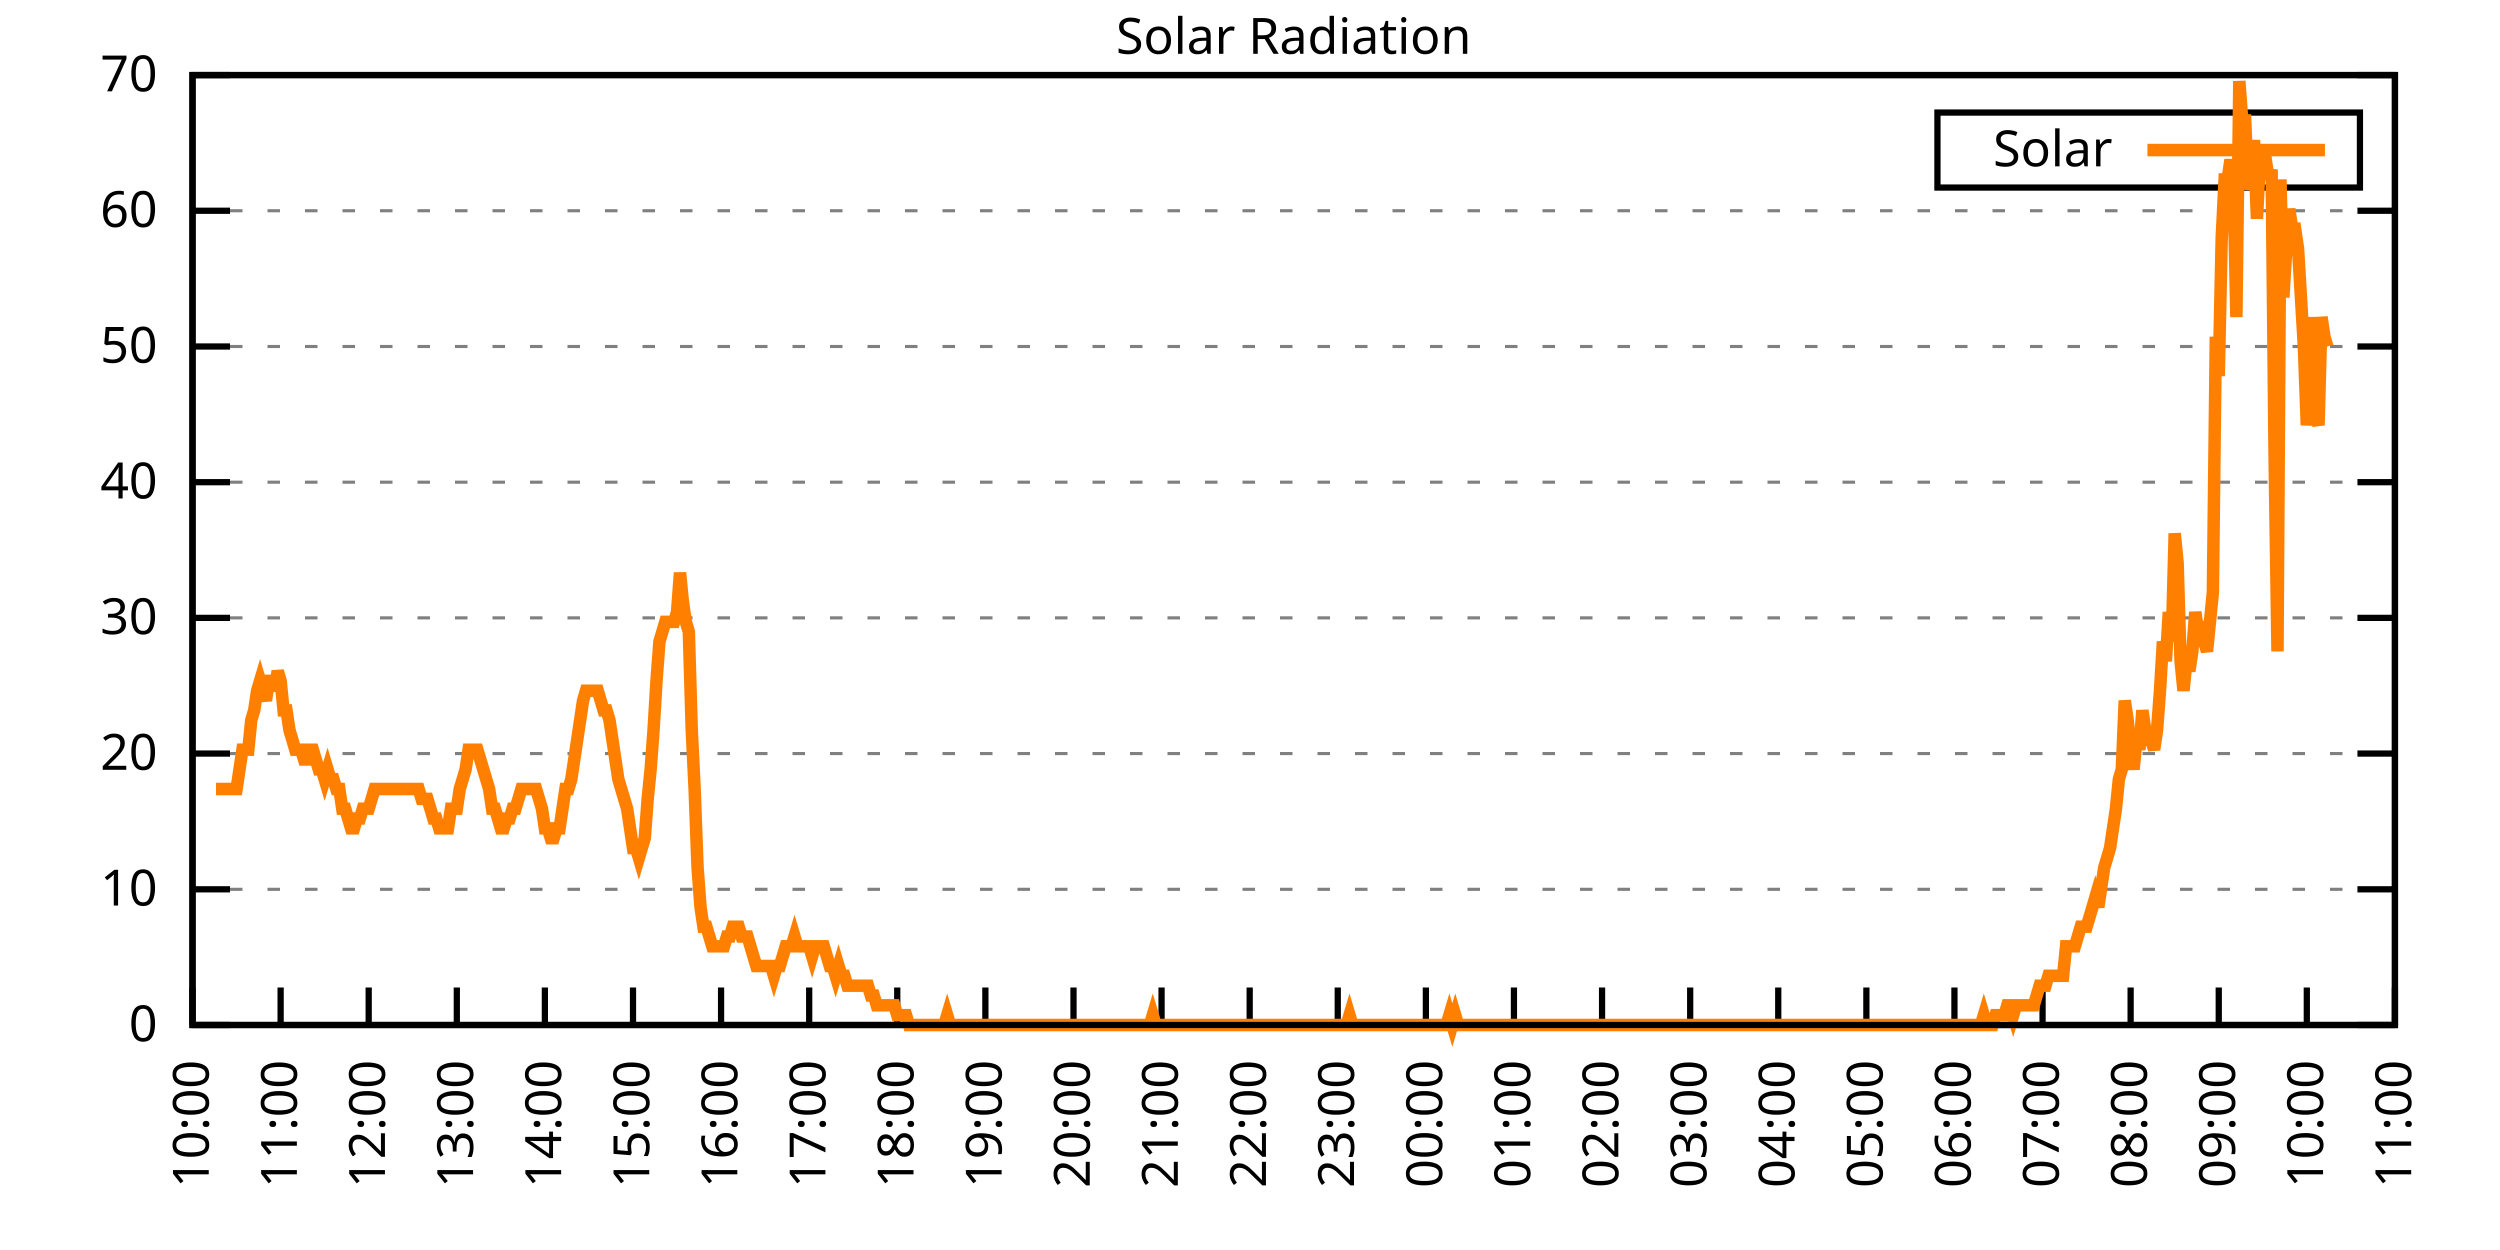
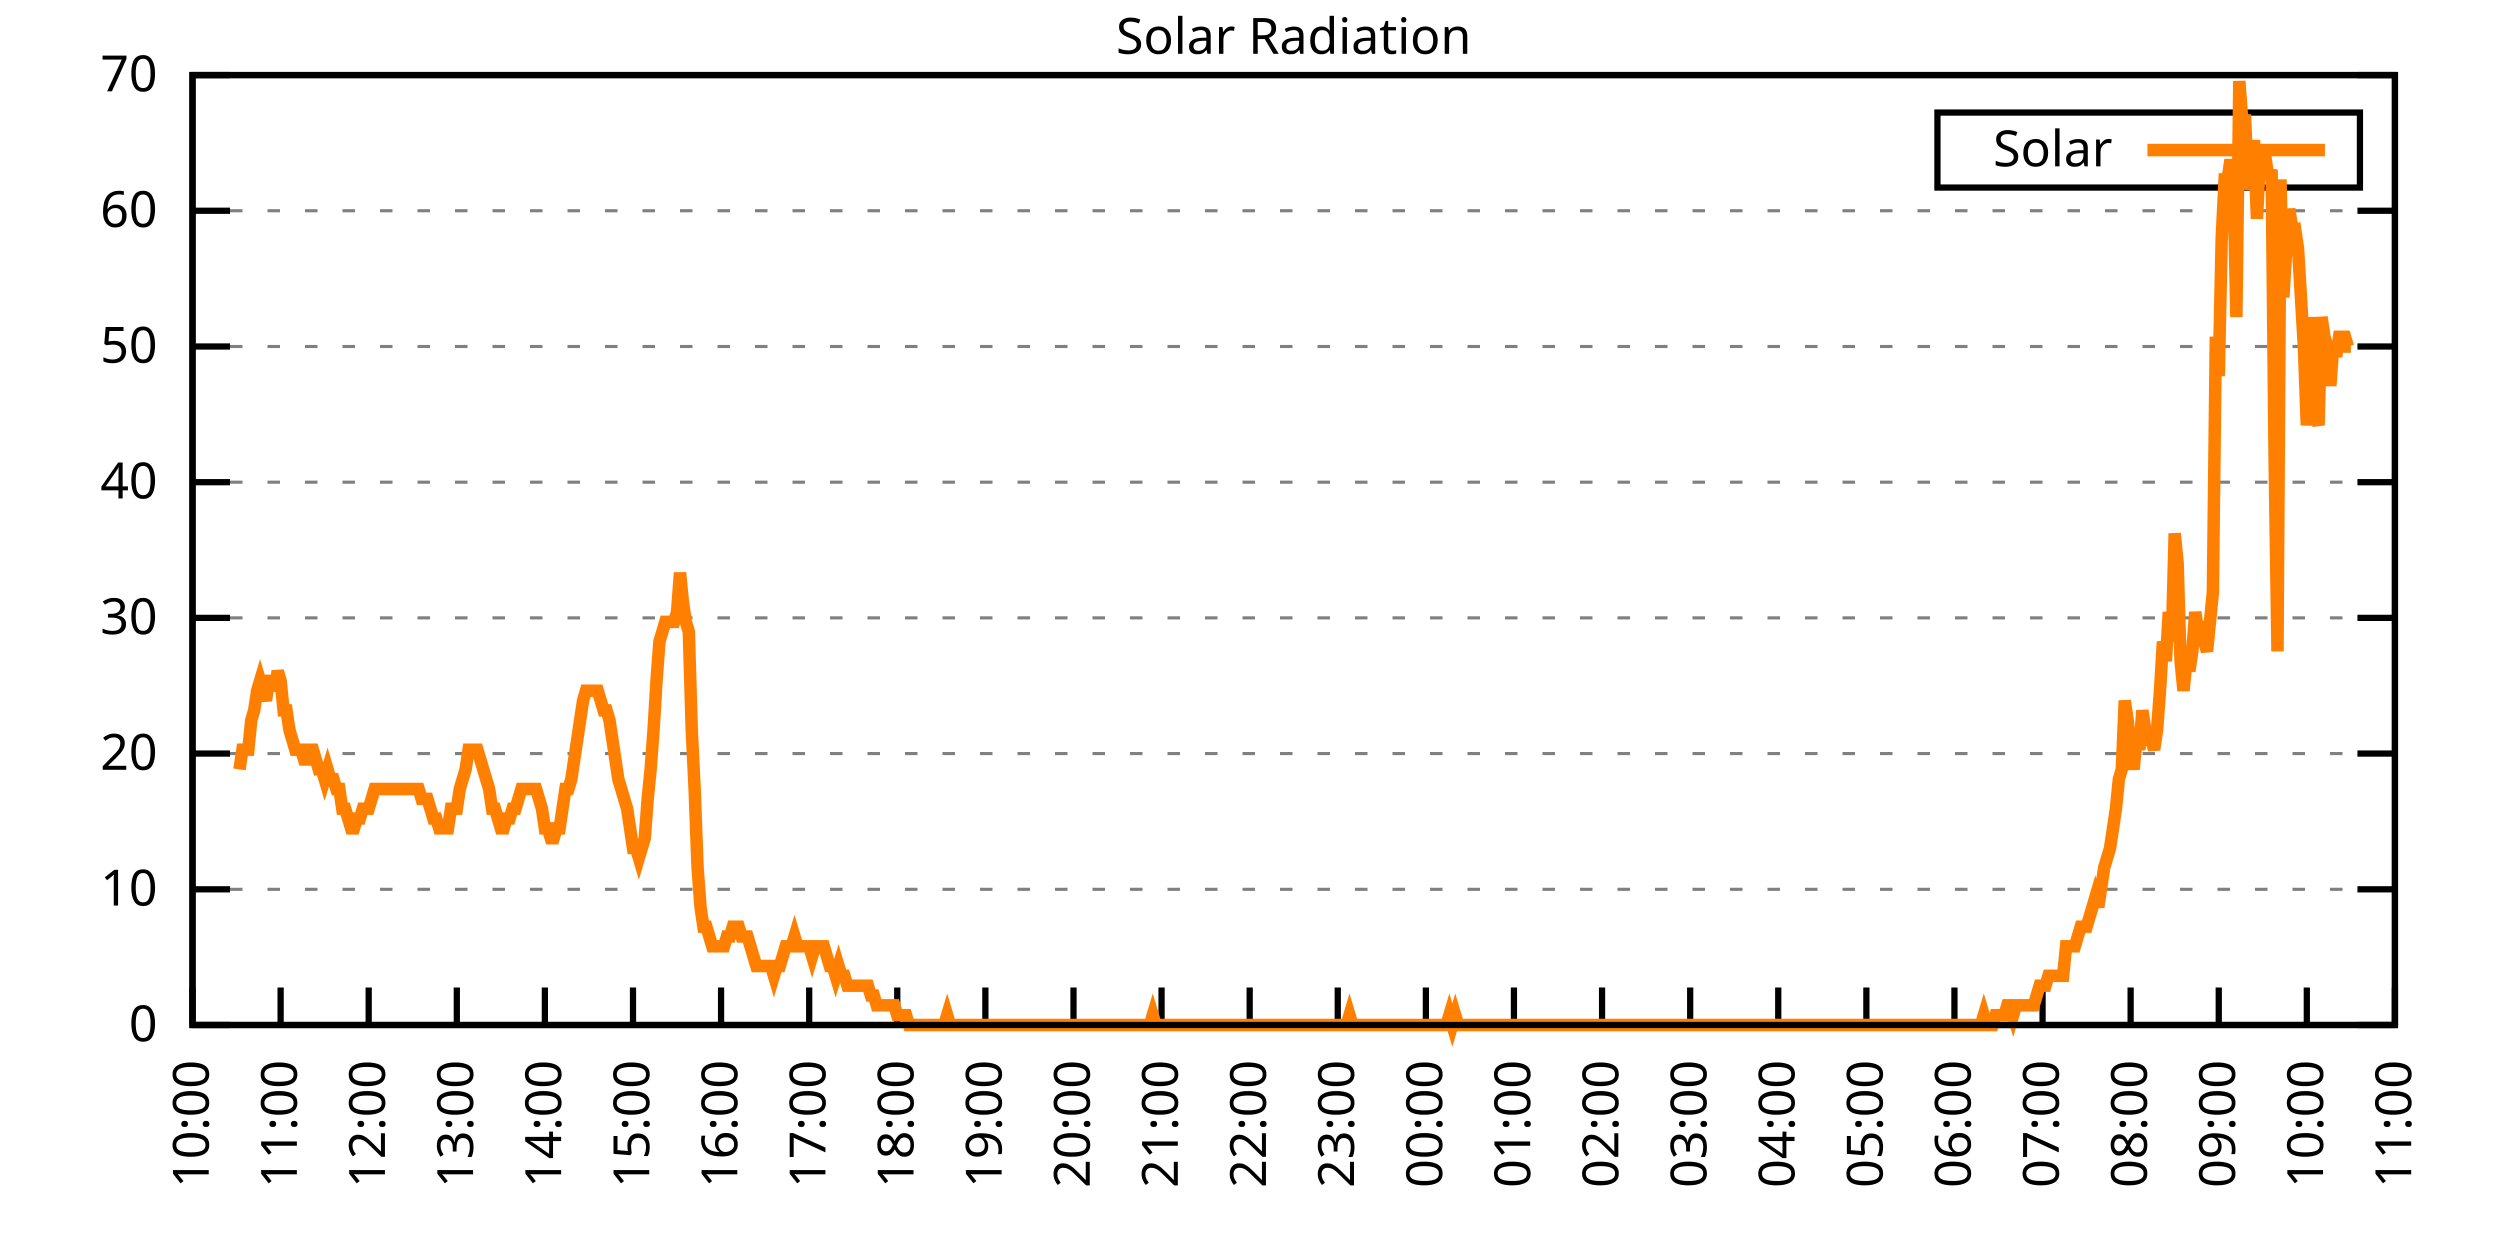
<svg xmlns="http://www.w3.org/2000/svg" xmlns:xlink="http://www.w3.org/1999/xlink" width="400" height="200" viewBox="0 0 400 200">
  <g id="gnuplot_canvas">
    <rect x="0" y="0" width="400" height="200" fill="none" />
    <defs>
      <circle id="gpDot" r="0.5" stroke-width="0.5" stroke="currentColor" />
      <path id="gpPt0" stroke-width="0.333" stroke="currentColor" d="M-1,0 h2 M0,-1 v2" />
      <path id="gpPt1" stroke-width="0.333" stroke="currentColor" d="M-1,-1 L1,1 M1,-1 L-1,1" />
      <path id="gpPt2" stroke-width="0.333" stroke="currentColor" d="M-1,0 L1,0 M0,-1 L0,1 M-1,-1 L1,1 M-1,1 L1,-1" />
      <rect id="gpPt3" stroke-width="0.333" stroke="currentColor" x="-1" y="-1" width="2" height="2" />
      <rect id="gpPt4" stroke-width="0.333" stroke="currentColor" fill="currentColor" x="-1" y="-1" width="2" height="2" />
      <circle id="gpPt5" stroke-width="0.333" stroke="currentColor" cx="0" cy="0" r="1" />
      <use xlink:href="#gpPt5" id="gpPt6" fill="currentColor" stroke="none" />
      <path id="gpPt7" stroke-width="0.333" stroke="currentColor" d="M0,-1.33 L-1.33,0.67 L1.33,0.67 z" />
      <use xlink:href="#gpPt7" id="gpPt8" fill="currentColor" stroke="none" />
      <use xlink:href="#gpPt7" id="gpPt9" stroke="currentColor" transform="rotate(180)" />
      <use xlink:href="#gpPt9" id="gpPt10" fill="currentColor" stroke="none" />
      <use xlink:href="#gpPt3" id="gpPt11" stroke="currentColor" transform="rotate(45)" />
      <use xlink:href="#gpPt11" id="gpPt12" fill="currentColor" stroke="none" />
      <path id="gpPt13" stroke-width="0.333" stroke="currentColor" d="M0,1.330 L1.265,0.411 L0.782,-1.067 L-0.782,-1.076 L-1.265,0.411 z" />
      <use xlink:href="#gpPt13" id="gpPt14" fill="currentColor" stroke="none" />
      <filter id="textbox" filterUnits="objectBoundingBox" x="0" y="0" height="1" width="1">
        <feFlood flood-color="white" flood-opacity="1" result="bgnd" />
        <feComposite in="SourceGraphic" in2="bgnd" operator="atop" />
      </filter>
      <filter id="greybox" filterUnits="objectBoundingBox" x="0" y="0" height="1" width="1">
        <feFlood flood-color="lightgrey" flood-opacity="1" result="grey" />
        <feComposite in="SourceGraphic" in2="grey" operator="atop" />
      </filter>
    </defs>
    <g fill="none" color="white" stroke="currentColor" stroke-width="1.00" stroke-linecap="butt" stroke-linejoin="miter">
</g>
    <g fill="none" color="black" stroke="currentColor" stroke-width="1.00" stroke-linecap="butt" stroke-linejoin="miter">
      <g stroke="none" shape-rendering="crispEdges">
        <polygon fill="rgb(255, 255, 255)" points="30.80,164.00 383.18,164.00 383.18,12.02 30.80,12.02 " />
      </g>
    </g>
    <g fill="none" color="black" stroke="currentColor" stroke-width="1.00" stroke-linecap="butt" stroke-linejoin="miter">
</g>
    <g fill="none" color="black" stroke="black" stroke-width="0.50" stroke-linecap="butt" stroke-linejoin="miter">
</g>
    <g fill="none" color="gray" stroke="currentColor" stroke-width="0.50" stroke-linecap="butt" stroke-linejoin="miter">
      <path stroke="gray" stroke-dasharray="2,4" class="gridline" d="M30.80,164.00 L383.19,164.00  " />
    </g>
    <g fill="none" color="gray" stroke="gray" stroke-width="1.00" stroke-linecap="butt" stroke-linejoin="miter">
</g>
    <g fill="none" color="black" stroke="currentColor" stroke-width="1.00" stroke-linecap="butt" stroke-linejoin="miter">
      <path stroke="black" d="M30.80,164.00 L36.80,164.00 M383.19,164.00 L377.19,164.00  " />
      <g transform="translate(25.20,166.60)" stroke="none" fill="black" font-family="Sans" font-size="8.00" text-anchor="end">
        <text>
          <tspan font-family="Sans"> 0</tspan>
        </text>
      </g>
    </g>
    <g fill="none" color="black" stroke="currentColor" stroke-width="1.00" stroke-linecap="butt" stroke-linejoin="miter">
</g>
    <g fill="none" color="black" stroke="black" stroke-width="0.50" stroke-linecap="butt" stroke-linejoin="miter">
</g>
    <g fill="none" color="gray" stroke="currentColor" stroke-width="0.50" stroke-linecap="butt" stroke-linejoin="miter">
      <path stroke="gray" stroke-dasharray="2,4" class="gridline" d="M30.80,142.29 L383.19,142.29  " />
    </g>
    <g fill="none" color="gray" stroke="gray" stroke-width="1.00" stroke-linecap="butt" stroke-linejoin="miter">
</g>
    <g fill="none" color="black" stroke="currentColor" stroke-width="1.00" stroke-linecap="butt" stroke-linejoin="miter">
      <path stroke="black" d="M30.80,142.29 L36.80,142.29 M383.19,142.29 L377.19,142.29  " />
      <g transform="translate(25.20,144.89)" stroke="none" fill="black" font-family="Sans" font-size="8.00" text-anchor="end">
        <text>
          <tspan font-family="Sans"> 10</tspan>
        </text>
      </g>
    </g>
    <g fill="none" color="black" stroke="currentColor" stroke-width="1.00" stroke-linecap="butt" stroke-linejoin="miter">
</g>
    <g fill="none" color="black" stroke="black" stroke-width="0.50" stroke-linecap="butt" stroke-linejoin="miter">
</g>
    <g fill="none" color="gray" stroke="currentColor" stroke-width="0.50" stroke-linecap="butt" stroke-linejoin="miter">
      <path stroke="gray" stroke-dasharray="2,4" class="gridline" d="M30.80,120.57 L383.19,120.57  " />
    </g>
    <g fill="none" color="gray" stroke="gray" stroke-width="1.00" stroke-linecap="butt" stroke-linejoin="miter">
</g>
    <g fill="none" color="black" stroke="currentColor" stroke-width="1.00" stroke-linecap="butt" stroke-linejoin="miter">
      <path stroke="black" d="M30.80,120.57 L36.80,120.57 M383.19,120.57 L377.19,120.57  " />
      <g transform="translate(25.20,123.17)" stroke="none" fill="black" font-family="Sans" font-size="8.00" text-anchor="end">
        <text>
          <tspan font-family="Sans"> 20</tspan>
        </text>
      </g>
    </g>
    <g fill="none" color="black" stroke="currentColor" stroke-width="1.00" stroke-linecap="butt" stroke-linejoin="miter">
</g>
    <g fill="none" color="black" stroke="black" stroke-width="0.50" stroke-linecap="butt" stroke-linejoin="miter">
</g>
    <g fill="none" color="gray" stroke="currentColor" stroke-width="0.50" stroke-linecap="butt" stroke-linejoin="miter">
      <path stroke="gray" stroke-dasharray="2,4" class="gridline" d="M30.80,98.86 L383.19,98.86  " />
    </g>
    <g fill="none" color="gray" stroke="gray" stroke-width="1.00" stroke-linecap="butt" stroke-linejoin="miter">
</g>
    <g fill="none" color="black" stroke="currentColor" stroke-width="1.00" stroke-linecap="butt" stroke-linejoin="miter">
      <path stroke="black" d="M30.80,98.86 L36.80,98.86 M383.19,98.86 L377.19,98.86  " />
      <g transform="translate(25.20,101.46)" stroke="none" fill="black" font-family="Sans" font-size="8.00" text-anchor="end">
        <text>
          <tspan font-family="Sans"> 30</tspan>
        </text>
      </g>
    </g>
    <g fill="none" color="black" stroke="currentColor" stroke-width="1.00" stroke-linecap="butt" stroke-linejoin="miter">
</g>
    <g fill="none" color="black" stroke="black" stroke-width="0.50" stroke-linecap="butt" stroke-linejoin="miter">
</g>
    <g fill="none" color="gray" stroke="currentColor" stroke-width="0.50" stroke-linecap="butt" stroke-linejoin="miter">
      <path stroke="gray" stroke-dasharray="2,4" class="gridline" d="M30.80,77.15 L383.19,77.15  " />
    </g>
    <g fill="none" color="gray" stroke="gray" stroke-width="1.00" stroke-linecap="butt" stroke-linejoin="miter">
</g>
    <g fill="none" color="black" stroke="currentColor" stroke-width="1.00" stroke-linecap="butt" stroke-linejoin="miter">
      <path stroke="black" d="M30.80,77.15 L36.80,77.15 M383.19,77.15 L377.19,77.15  " />
      <g transform="translate(25.20,79.75)" stroke="none" fill="black" font-family="Sans" font-size="8.00" text-anchor="end">
        <text>
          <tspan font-family="Sans"> 40</tspan>
        </text>
      </g>
    </g>
    <g fill="none" color="black" stroke="currentColor" stroke-width="1.00" stroke-linecap="butt" stroke-linejoin="miter">
</g>
    <g fill="none" color="black" stroke="black" stroke-width="0.50" stroke-linecap="butt" stroke-linejoin="miter">
</g>
    <g fill="none" color="gray" stroke="currentColor" stroke-width="0.50" stroke-linecap="butt" stroke-linejoin="miter">
      <path stroke="gray" stroke-dasharray="2,4" class="gridline" d="M30.80,55.44 L383.19,55.44  " />
    </g>
    <g fill="none" color="gray" stroke="gray" stroke-width="1.00" stroke-linecap="butt" stroke-linejoin="miter">
</g>
    <g fill="none" color="black" stroke="currentColor" stroke-width="1.00" stroke-linecap="butt" stroke-linejoin="miter">
      <path stroke="black" d="M30.80,55.44 L36.80,55.44 M383.19,55.44 L377.19,55.44  " />
      <g transform="translate(25.20,58.04)" stroke="none" fill="black" font-family="Sans" font-size="8.00" text-anchor="end">
        <text>
          <tspan font-family="Sans"> 50</tspan>
        </text>
      </g>
    </g>
    <g fill="none" color="black" stroke="currentColor" stroke-width="1.00" stroke-linecap="butt" stroke-linejoin="miter">
</g>
    <g fill="none" color="black" stroke="black" stroke-width="0.50" stroke-linecap="butt" stroke-linejoin="miter">
</g>
    <g fill="none" color="gray" stroke="currentColor" stroke-width="0.50" stroke-linecap="butt" stroke-linejoin="miter">
      <path stroke="gray" stroke-dasharray="2,4" class="gridline" d="M30.80,33.72 L383.19,33.72  " />
    </g>
    <g fill="none" color="gray" stroke="gray" stroke-width="1.00" stroke-linecap="butt" stroke-linejoin="miter">
</g>
    <g fill="none" color="black" stroke="currentColor" stroke-width="1.00" stroke-linecap="butt" stroke-linejoin="miter">
      <path stroke="black" d="M30.80,33.72 L36.80,33.72 M383.19,33.72 L377.19,33.72  " />
      <g transform="translate(25.20,36.32)" stroke="none" fill="black" font-family="Sans" font-size="8.00" text-anchor="end">
        <text>
          <tspan font-family="Sans"> 60</tspan>
        </text>
      </g>
    </g>
    <g fill="none" color="black" stroke="currentColor" stroke-width="1.00" stroke-linecap="butt" stroke-linejoin="miter">
</g>
    <g fill="none" color="black" stroke="black" stroke-width="0.50" stroke-linecap="butt" stroke-linejoin="miter">
</g>
    <g fill="none" color="gray" stroke="currentColor" stroke-width="0.50" stroke-linecap="butt" stroke-linejoin="miter">
      <path stroke="gray" stroke-dasharray="2,4" class="gridline" d="M30.80,12.01 L383.19,12.01  " />
    </g>
    <g fill="none" color="gray" stroke="gray" stroke-width="1.00" stroke-linecap="butt" stroke-linejoin="miter">
</g>
    <g fill="none" color="black" stroke="currentColor" stroke-width="1.00" stroke-linecap="butt" stroke-linejoin="miter">
      <path stroke="black" d="M30.80,12.01 L36.80,12.01 M383.19,12.01 L377.19,12.01  " />
      <g transform="translate(25.20,14.61)" stroke="none" fill="black" font-family="Sans" font-size="8.00" text-anchor="end">
        <text>
          <tspan font-family="Sans"> 70</tspan>
        </text>
      </g>
    </g>
    <g fill="none" color="black" stroke="currentColor" stroke-width="1.00" stroke-linecap="butt" stroke-linejoin="miter">
      <path stroke="black" d="M30.80,164.00 L30.80,158.00  " />
      <g transform="translate(33.40,169.60) rotate(270.00)" stroke="none" fill="black" font-family="Sans" font-size="8.00" text-anchor="end">
        <text>
          <tspan font-family="Sans">10:00</tspan>
        </text>
      </g>
    </g>
    <g fill="none" color="black" stroke="currentColor" stroke-width="1.00" stroke-linecap="butt" stroke-linejoin="miter">
      <path stroke="black" d="M44.90,164.00 L44.90,158.00  " />
      <g transform="translate(47.50,169.60) rotate(270.00)" stroke="none" fill="black" font-family="Sans" font-size="8.00" text-anchor="end">
        <text>
          <tspan font-family="Sans">11:00</tspan>
        </text>
      </g>
    </g>
    <g fill="none" color="black" stroke="currentColor" stroke-width="1.00" stroke-linecap="butt" stroke-linejoin="miter">
      <path stroke="black" d="M58.99,164.00 L58.99,158.00  " />
      <g transform="translate(61.59,169.60) rotate(270.00)" stroke="none" fill="black" font-family="Sans" font-size="8.00" text-anchor="end">
        <text>
          <tspan font-family="Sans">12:00</tspan>
        </text>
      </g>
    </g>
    <g fill="none" color="black" stroke="currentColor" stroke-width="1.00" stroke-linecap="butt" stroke-linejoin="miter">
      <path stroke="black" d="M73.09,164.00 L73.09,158.00  " />
      <g transform="translate(75.69,169.60) rotate(270.00)" stroke="none" fill="black" font-family="Sans" font-size="8.00" text-anchor="end">
        <text>
          <tspan font-family="Sans">13:00</tspan>
        </text>
      </g>
    </g>
    <g fill="none" color="black" stroke="currentColor" stroke-width="1.00" stroke-linecap="butt" stroke-linejoin="miter">
      <path stroke="black" d="M87.18,164.00 L87.18,158.00  " />
      <g transform="translate(89.78,169.60) rotate(270.00)" stroke="none" fill="black" font-family="Sans" font-size="8.00" text-anchor="end">
        <text>
          <tspan font-family="Sans">14:00</tspan>
        </text>
      </g>
    </g>
    <g fill="none" color="black" stroke="currentColor" stroke-width="1.00" stroke-linecap="butt" stroke-linejoin="miter">
      <path stroke="black" d="M101.28,164.00 L101.28,158.00  " />
      <g transform="translate(103.88,169.60) rotate(270.00)" stroke="none" fill="black" font-family="Sans" font-size="8.00" text-anchor="end">
        <text>
          <tspan font-family="Sans">15:00</tspan>
        </text>
      </g>
    </g>
    <g fill="none" color="black" stroke="currentColor" stroke-width="1.00" stroke-linecap="butt" stroke-linejoin="miter">
      <path stroke="black" d="M115.37,164.00 L115.37,158.00  " />
      <g transform="translate(117.97,169.60) rotate(270.00)" stroke="none" fill="black" font-family="Sans" font-size="8.00" text-anchor="end">
        <text>
          <tspan font-family="Sans">16:00</tspan>
        </text>
      </g>
    </g>
    <g fill="none" color="black" stroke="currentColor" stroke-width="1.00" stroke-linecap="butt" stroke-linejoin="miter">
      <path stroke="black" d="M129.47,164.00 L129.47,158.00  " />
      <g transform="translate(132.07,169.60) rotate(270.00)" stroke="none" fill="black" font-family="Sans" font-size="8.00" text-anchor="end">
        <text>
          <tspan font-family="Sans">17:00</tspan>
        </text>
      </g>
    </g>
    <g fill="none" color="black" stroke="currentColor" stroke-width="1.00" stroke-linecap="butt" stroke-linejoin="miter">
      <path stroke="black" d="M143.56,164.00 L143.56,158.00  " />
      <g transform="translate(146.16,169.60) rotate(270.00)" stroke="none" fill="black" font-family="Sans" font-size="8.00" text-anchor="end">
        <text>
          <tspan font-family="Sans">18:00</tspan>
        </text>
      </g>
    </g>
    <g fill="none" color="black" stroke="currentColor" stroke-width="1.00" stroke-linecap="butt" stroke-linejoin="miter">
      <path stroke="black" d="M157.66,164.00 L157.66,158.00  " />
      <g transform="translate(160.26,169.60) rotate(270.00)" stroke="none" fill="black" font-family="Sans" font-size="8.00" text-anchor="end">
        <text>
          <tspan font-family="Sans">19:00</tspan>
        </text>
      </g>
    </g>
    <g fill="none" color="black" stroke="currentColor" stroke-width="1.00" stroke-linecap="butt" stroke-linejoin="miter">
      <path stroke="black" d="M171.76,164.00 L171.76,158.00  " />
      <g transform="translate(174.36,169.60) rotate(270.00)" stroke="none" fill="black" font-family="Sans" font-size="8.00" text-anchor="end">
        <text>
          <tspan font-family="Sans">20:00</tspan>
        </text>
      </g>
    </g>
    <g fill="none" color="black" stroke="currentColor" stroke-width="1.00" stroke-linecap="butt" stroke-linejoin="miter">
      <path stroke="black" d="M185.85,164.00 L185.85,158.00  " />
      <g transform="translate(188.45,169.60) rotate(270.00)" stroke="none" fill="black" font-family="Sans" font-size="8.00" text-anchor="end">
        <text>
          <tspan font-family="Sans">21:00</tspan>
        </text>
      </g>
    </g>
    <g fill="none" color="black" stroke="currentColor" stroke-width="1.00" stroke-linecap="butt" stroke-linejoin="miter">
      <path stroke="black" d="M199.95,164.00 L199.95,158.00  " />
      <g transform="translate(202.55,169.60) rotate(270.00)" stroke="none" fill="black" font-family="Sans" font-size="8.00" text-anchor="end">
        <text>
          <tspan font-family="Sans">22:00</tspan>
        </text>
      </g>
    </g>
    <g fill="none" color="black" stroke="currentColor" stroke-width="1.00" stroke-linecap="butt" stroke-linejoin="miter">
      <path stroke="black" d="M214.04,164.00 L214.04,158.00  " />
      <g transform="translate(216.64,169.60) rotate(270.00)" stroke="none" fill="black" font-family="Sans" font-size="8.00" text-anchor="end">
        <text>
          <tspan font-family="Sans">23:00</tspan>
        </text>
      </g>
    </g>
    <g fill="none" color="black" stroke="currentColor" stroke-width="1.00" stroke-linecap="butt" stroke-linejoin="miter">
      <path stroke="black" d="M228.14,164.00 L228.14,158.00  " />
      <g transform="translate(230.74,169.60) rotate(270.00)" stroke="none" fill="black" font-family="Sans" font-size="8.00" text-anchor="end">
        <text>
          <tspan font-family="Sans">00:00</tspan>
        </text>
      </g>
    </g>
    <g fill="none" color="black" stroke="currentColor" stroke-width="1.00" stroke-linecap="butt" stroke-linejoin="miter">
      <path stroke="black" d="M242.23,164.00 L242.23,158.00  " />
      <g transform="translate(244.83,169.60) rotate(270.00)" stroke="none" fill="black" font-family="Sans" font-size="8.00" text-anchor="end">
        <text>
          <tspan font-family="Sans">01:00</tspan>
        </text>
      </g>
    </g>
    <g fill="none" color="black" stroke="currentColor" stroke-width="1.00" stroke-linecap="butt" stroke-linejoin="miter">
      <path stroke="black" d="M256.33,164.00 L256.33,158.00  " />
      <g transform="translate(258.93,169.60) rotate(270.00)" stroke="none" fill="black" font-family="Sans" font-size="8.00" text-anchor="end">
        <text>
          <tspan font-family="Sans">02:00</tspan>
        </text>
      </g>
    </g>
    <g fill="none" color="black" stroke="currentColor" stroke-width="1.00" stroke-linecap="butt" stroke-linejoin="miter">
      <path stroke="black" d="M270.43,164.00 L270.43,158.00  " />
      <g transform="translate(273.03,169.60) rotate(270.00)" stroke="none" fill="black" font-family="Sans" font-size="8.00" text-anchor="end">
        <text>
          <tspan font-family="Sans">03:00</tspan>
        </text>
      </g>
    </g>
    <g fill="none" color="black" stroke="currentColor" stroke-width="1.00" stroke-linecap="butt" stroke-linejoin="miter">
      <path stroke="black" d="M284.52,164.00 L284.52,158.00  " />
      <g transform="translate(287.12,169.60) rotate(270.00)" stroke="none" fill="black" font-family="Sans" font-size="8.00" text-anchor="end">
        <text>
          <tspan font-family="Sans">04:00</tspan>
        </text>
      </g>
    </g>
    <g fill="none" color="black" stroke="currentColor" stroke-width="1.00" stroke-linecap="butt" stroke-linejoin="miter">
      <path stroke="black" d="M298.62,164.00 L298.62,158.00  " />
      <g transform="translate(301.22,169.60) rotate(270.00)" stroke="none" fill="black" font-family="Sans" font-size="8.00" text-anchor="end">
        <text>
          <tspan font-family="Sans">05:00</tspan>
        </text>
      </g>
    </g>
    <g fill="none" color="black" stroke="currentColor" stroke-width="1.00" stroke-linecap="butt" stroke-linejoin="miter">
      <path stroke="black" d="M312.71,164.00 L312.71,158.00  " />
      <g transform="translate(315.31,169.60) rotate(270.00)" stroke="none" fill="black" font-family="Sans" font-size="8.00" text-anchor="end">
        <text>
          <tspan font-family="Sans">06:00</tspan>
        </text>
      </g>
    </g>
    <g fill="none" color="black" stroke="currentColor" stroke-width="1.00" stroke-linecap="butt" stroke-linejoin="miter">
      <path stroke="black" d="M326.81,164.00 L326.81,158.00  " />
      <g transform="translate(329.41,169.60) rotate(270.00)" stroke="none" fill="black" font-family="Sans" font-size="8.00" text-anchor="end">
        <text>
          <tspan font-family="Sans">07:00</tspan>
        </text>
      </g>
    </g>
    <g fill="none" color="black" stroke="currentColor" stroke-width="1.00" stroke-linecap="butt" stroke-linejoin="miter">
      <path stroke="black" d="M340.90,164.00 L340.90,158.00  " />
      <g transform="translate(343.50,169.60) rotate(270.00)" stroke="none" fill="black" font-family="Sans" font-size="8.00" text-anchor="end">
        <text>
          <tspan font-family="Sans">08:00</tspan>
        </text>
      </g>
    </g>
    <g fill="none" color="black" stroke="currentColor" stroke-width="1.00" stroke-linecap="butt" stroke-linejoin="miter">
      <path stroke="black" d="M355.00,164.00 L355.00,158.00  " />
      <g transform="translate(357.60,169.60) rotate(270.00)" stroke="none" fill="black" font-family="Sans" font-size="8.00" text-anchor="end">
        <text>
          <tspan font-family="Sans">09:00</tspan>
        </text>
      </g>
    </g>
    <g fill="none" color="black" stroke="currentColor" stroke-width="1.00" stroke-linecap="butt" stroke-linejoin="miter">
      <path stroke="black" d="M369.09,164.00 L369.09,158.00  " />
      <g transform="translate(371.69,169.60) rotate(270.00)" stroke="none" fill="black" font-family="Sans" font-size="8.00" text-anchor="end">
        <text>
          <tspan font-family="Sans">10:00</tspan>
        </text>
      </g>
    </g>
    <g fill="none" color="black" stroke="currentColor" stroke-width="1.00" stroke-linecap="butt" stroke-linejoin="miter">
      <path stroke="black" d="M383.19,164.00 L383.19,158.00  " />
      <g transform="translate(385.79,169.60) rotate(270.00)" stroke="none" fill="black" font-family="Sans" font-size="8.00" text-anchor="end">
        <text>
          <tspan font-family="Sans">11:00</tspan>
        </text>
      </g>
    </g>
    <g fill="none" color="black" stroke="currentColor" stroke-width="1.00" stroke-linecap="butt" stroke-linejoin="miter">
</g>
    <g fill="none" color="black" stroke="currentColor" stroke-width="1.00" stroke-linecap="butt" stroke-linejoin="miter">
      <path stroke="black" d="M30.80,12.01 L30.80,164.00 L383.19,164.00 L383.19,12.01 L30.80,12.01 Z  " />
    </g>
    <g fill="none" color="black" stroke="currentColor" stroke-width="1.00" stroke-linecap="butt" stroke-linejoin="miter">
</g>
    <g fill="none" color="black" stroke="currentColor" stroke-width="1.00" stroke-linecap="butt" stroke-linejoin="miter">
      <path stroke="black" d="M309.99,30.01 L309.99,18.01 L377.59,18.01 L377.59,30.01 L309.99,30.01 Z  " />
    </g>
    <g id="Solar_Radiation_plot_1">
      <g fill="none" color="white" stroke="black" stroke-width="2.00" stroke-linecap="butt" stroke-linejoin="miter">
</g>
      <g fill="none" color="black" stroke="currentColor" stroke-width="2.00" stroke-linecap="butt" stroke-linejoin="miter">
        <g transform="translate(337.99,26.61)" stroke="none" fill="black" font-family="Sans" font-size="8.00" text-anchor="end">
          <text>
            <tspan font-family="Sans">Solar</tspan>
          </text>
        </g>
      </g>
      <g fill="none" color="black" stroke="currentColor" stroke-width="2.00" stroke-linecap="butt" stroke-linejoin="miter">
-         <path stroke="rgb(255, 127,   0)" d="M343.59,24.01 L371.99,24.01 M34.56,126.24 L35.03,126.24 L35.50,126.24 L35.97,126.24 L36.44,126.24 L36.91,126.24   L37.38,126.24 L37.85,126.24 L38.32,123.10 L38.79,119.95 L39.26,119.95 L39.73,119.95 L40.20,115.23 L40.67,113.66   L41.14,110.51 L41.61,108.94 L42.08,110.51 L42.55,112.09 L43.02,108.94 L43.49,108.94 L43.96,110.51 L44.43,107.37   L44.90,108.94 L45.37,113.66 L45.84,113.66 L46.31,116.80 L46.78,118.38 L47.24,119.95 L47.71,119.95 L48.18,119.95   L48.65,121.52 L49.12,121.52 L49.59,119.95 L50.06,119.95 L50.53,121.52 L51.00,123.10 L51.47,123.10 L51.94,124.67   L52.41,123.10 L52.88,124.67 L53.35,124.67 L53.82,126.24 L54.29,126.24 L54.76,129.39 L55.23,129.39 L55.70,130.96   L56.17,132.54 L56.64,132.54 L57.11,130.96 L57.58,130.96 L58.05,129.39 L58.52,129.39 L58.99,129.39 L59.46,127.82   L59.93,126.24 L60.40,126.24 L60.87,126.24 L61.34,126.24 L61.81,126.24 L62.28,126.24 L62.75,126.24 L63.22,126.24   L63.69,126.24 L64.16,126.24 L64.63,126.24 L65.10,126.24 L65.57,126.24 L66.04,126.24 L66.51,126.24 L66.98,126.24   L67.45,127.82 L67.92,127.82 L68.39,127.82 L68.86,129.39 L69.33,130.96 L69.80,130.96 L70.27,132.54 L70.74,132.54   L71.21,132.54 L71.68,132.54 L72.15,129.39 L72.62,129.39 L73.09,129.39 L73.56,126.24 L74.03,124.67 L74.50,123.10   L74.97,119.95 L75.44,119.95 L75.91,119.95 L76.38,119.95 L76.85,121.52 L77.32,123.10 L77.79,124.67 L78.26,126.24   L78.73,129.39 L79.19,129.39 L79.66,130.96 L80.13,132.54 L80.60,132.54 L81.07,130.96 L81.54,130.96 L82.01,129.39   L82.48,129.39 L82.95,127.82 L83.42,126.24 L83.89,126.24 L84.36,126.24 L84.83,126.24 L85.30,126.24 L85.77,126.24   L86.24,127.82 L86.71,129.39 L87.18,132.54 L87.65,132.54 L88.12,134.11 L88.59,134.11 L89.06,132.54 L89.53,132.54   L90.00,129.39 L90.47,126.24 L90.94,126.24 L91.41,124.67 L91.88,121.52 L92.35,118.38 L92.82,115.23 L93.29,112.09   L93.76,110.51 L94.23,110.51 L94.70,110.51 L95.17,110.51 L95.64,110.51 L96.11,112.09 L96.58,113.66 L97.05,113.66   L97.52,115.23 L97.99,118.38 L98.46,121.52 L98.93,124.67 L99.40,126.24 L99.87,127.82 L100.34,129.39 L100.81,132.54   L101.28,135.68 L101.75,135.68 L102.22,137.26 L102.69,135.68 L103.16,134.11 L103.63,127.82 L104.10,123.10 L104.57,116.80   L105.04,108.94 L105.51,102.65 L105.98,101.07 L106.45,99.50 L106.92,99.50 L107.39,99.50 L107.86,99.50 L108.33,97.93   L108.80,91.63 L109.27,96.35 L109.74,99.50 L110.21,101.07 L110.68,116.80 L111.14,126.24 L111.61,138.83 L112.08,145.12   L112.55,148.27 L113.02,148.27 L113.49,149.84 L113.96,151.41 L114.43,151.41 L114.90,151.41 L115.37,151.41 L115.84,151.41   L116.31,149.84 L116.78,149.84 L117.25,148.27 L117.72,148.27 L118.19,148.27 L118.66,149.84 L119.13,149.84 L119.60,149.84   L120.07,151.41 L120.54,152.99 L121.01,154.56 L121.48,154.56 L121.95,154.56 L122.42,154.56 L122.89,154.56 L123.36,154.56   L123.83,156.13 L124.30,154.56 L124.77,154.56 L125.24,152.99 L125.71,151.41 L126.18,151.41 L126.65,151.41 L127.12,149.84   L127.59,151.41 L128.06,151.41 L128.53,151.41 L129.00,151.41 L129.47,151.41 L129.94,152.99 L130.41,151.41 L130.88,151.41   L131.35,151.41 L131.82,151.41 L132.29,152.99 L132.76,154.56 L133.23,154.56 L133.70,156.13 L134.17,154.56 L134.64,156.13   L135.11,156.13 L135.58,157.71 L136.05,157.71 L136.52,157.71 L136.99,157.71 L137.46,157.71 L137.93,157.71 L138.40,157.71   L138.87,157.71 L139.34,159.28 L139.81,159.28 L140.28,160.85 L140.75,160.85 L141.22,160.85 L141.69,160.85 L142.16,160.85   L142.63,160.85 L143.09,160.85 L143.56,162.43 L144.03,162.43 L144.50,162.43 L144.97,162.43 L145.44,164.00 L145.91,164.00   L146.38,164.00 L146.85,164.00 L147.32,164.00 L147.79,164.00 L148.26,164.00 L148.73,164.00 L149.20,164.00 L149.67,164.00   L150.14,164.00 L150.61,164.00 L151.08,164.00 L151.55,162.43 L152.02,164.00 L152.49,164.00 L152.96,164.00 L153.43,164.00   L153.90,164.00 L154.37,164.00 L154.84,164.00 L155.31,164.00 L155.78,164.00 L156.25,164.00 L156.72,164.00 L157.19,164.00   L157.66,164.00 L158.13,164.00 L158.60,164.00 L159.07,164.00 L159.54,164.00 L160.01,164.00 L160.48,164.00 L160.95,164.00   L161.42,164.00 L161.89,164.00 L162.36,164.00 L162.83,164.00 L163.30,164.00 L163.77,164.00 L164.24,164.00 L164.71,164.00   L165.18,164.00 L165.65,164.00 L166.12,164.00 L166.59,164.00 L167.06,164.00 L167.53,164.00 L168.00,164.00 L168.47,164.00   L168.94,164.00 L169.41,164.00 L169.88,164.00 L170.35,164.00 L170.82,164.00 L171.29,164.00 L171.76,164.00 L172.23,164.00   L172.70,164.00 L173.17,164.00 L173.64,164.00 L174.11,164.00 L174.58,164.00 L175.04,164.00 L175.51,164.00 L175.98,164.00   L176.45,164.00 L176.92,164.00 L177.39,164.00 L177.86,164.00 L178.33,164.00 L178.80,164.00 L179.27,164.00 L179.74,164.00   L180.21,164.00 L180.68,164.00 L181.15,164.00 L181.62,164.00 L182.09,164.00 L182.56,164.00 L183.03,164.00 L183.50,164.00   L183.97,164.00 L184.44,162.43 L184.91,164.00 L185.38,164.00 L185.85,164.00 L186.32,164.00 L186.79,164.00 L187.26,164.00   L187.73,164.00 L188.20,164.00 L188.67,164.00 L189.14,164.00 L189.61,164.00 L190.08,164.00 L190.55,164.00 L191.02,164.00   L191.49,164.00 L191.96,164.00 L192.43,164.00 L192.90,164.00 L193.37,164.00 L193.84,164.00 L194.31,164.00 L194.78,164.00   L195.25,164.00 L195.72,164.00 L196.19,164.00 L196.66,164.00 L197.13,164.00 L197.60,164.00 L198.07,164.00 L198.54,164.00   L199.01,164.00 L199.48,164.00 L199.95,164.00 L200.42,164.00 L200.89,164.00 L201.36,164.00 L201.83,164.00 L202.30,164.00   L202.77,164.00 L203.24,164.00 L203.71,164.00 L204.18,164.00 L204.65,164.00 L205.12,164.00 L205.59,164.00 L206.06,164.00   L206.53,164.00 L207.00,164.00 L207.46,164.00 L207.93,164.00 L208.40,164.00 L208.87,164.00 L209.34,164.00 L209.81,164.00   L210.28,164.00 L210.75,164.00 L211.22,164.00 L211.69,164.00 L212.16,164.00 L212.63,164.00 L213.10,164.00 L213.57,164.00   L214.04,164.00 L214.51,164.00 L214.98,164.00 L215.45,164.00 L215.92,162.43 L216.39,164.00 L216.86,164.00 L217.33,164.00   L217.80,164.00 L218.27,164.00 L218.74,164.00 L219.21,164.00 L219.68,164.00 L220.15,164.00 L220.62,164.00 L221.09,164.00   L221.56,164.00 L222.03,164.00 L222.50,164.00 L222.97,164.00 L223.44,164.00 L223.91,164.00 L224.38,164.00 L224.85,164.00   L225.32,164.00 L225.79,164.00 L226.26,164.00 L226.73,164.00 L227.20,164.00 L227.67,164.00 L228.14,164.00 L228.61,164.00   L229.08,164.00 L229.55,164.00 L230.02,164.00 L230.49,164.00 L230.96,164.00 L231.43,164.00 L231.90,162.43 L232.37,164.00   L232.84,162.43 L233.31,164.00 L233.78,164.00 L234.25,164.00 L234.72,164.00 L235.19,164.00 L235.66,164.00 L236.13,164.00   L236.60,164.00 L237.07,164.00 L237.54,164.00 L238.01,164.00 L238.48,164.00 L238.95,164.00 L239.41,164.00 L239.88,164.00   L240.35,164.00 L240.82,164.00 L241.29,164.00 L241.76,164.00 L242.23,164.00 L242.70,164.00 L243.17,164.00 L243.64,164.00   L244.11,164.00 L244.58,164.00 L245.05,164.00 L245.52,164.00 L245.99,164.00 L246.46,164.00 L246.93,164.00 L247.40,164.00   L247.87,164.00 L248.34,164.00 L248.81,164.00 L249.28,164.00 L249.75,164.00 L250.22,164.00 L250.69,164.00 L251.16,164.00   L251.63,164.00 L252.10,164.00 L252.57,164.00 L253.04,164.00 L253.51,164.00 L253.98,164.00 L254.45,164.00 L254.92,164.00   L255.39,164.00 L255.86,164.00 L256.33,164.00 L256.80,164.00 L257.27,164.00 L257.74,164.00 L258.21,164.00 L258.68,164.00   L259.15,164.00 L259.62,164.00 L260.09,164.00 L260.56,164.00 L261.03,164.00 L261.50,164.00 L261.97,164.00 L262.44,164.00   L262.91,164.00 L263.38,164.00 L263.85,164.00 L264.32,164.00 L264.79,164.00 L265.26,164.00 L265.73,164.00 L266.20,164.00   L266.67,164.00 L267.14,164.00 L267.61,164.00 L268.08,164.00 L268.55,164.00 L269.02,164.00 L269.49,164.00 L269.96,164.00   L270.43,164.00 L270.90,164.00 L271.36,164.00 L271.83,164.00 L272.30,164.00 L272.77,164.00 L273.24,164.00 L273.71,164.00   L274.18,164.00 L274.65,164.00 L275.12,164.00 L275.59,164.00 L276.06,164.00 L276.53,164.00 L277.00,164.00 L277.47,164.00   L277.94,164.00 L278.41,164.00 L278.88,164.00 L279.35,164.00 L279.82,164.00 L280.29,164.00 L280.76,164.00 L281.23,164.00   L281.70,164.00 L282.17,164.00 L282.64,164.00 L283.11,164.00 L283.58,164.00 L284.05,164.00 L284.52,164.00 L284.99,164.00   L285.46,164.00 L285.93,164.00 L286.40,164.00 L286.87,164.00 L287.34,164.00 L287.81,164.00 L288.28,164.00 L288.75,164.00   L289.22,164.00 L289.69,164.00 L290.16,164.00 L290.63,164.00 L291.10,164.00 L291.57,164.00 L292.04,164.00 L292.51,164.00   L292.98,164.00 L293.45,164.00 L293.92,164.00 L294.39,164.00 L294.86,164.00 L295.33,164.00 L295.80,164.00 L296.27,164.00   L296.74,164.00 L297.21,164.00 L297.68,164.00 L298.15,164.00 L298.62,164.00 L299.09,164.00 L299.56,164.00 L300.03,164.00   L300.50,164.00 L300.97,164.00 L301.44,164.00 L301.91,164.00 L302.38,164.00 L302.85,164.00 L303.31,164.00 L303.78,164.00   L304.25,164.00 L304.72,164.00 L305.19,164.00 L305.66,164.00 L306.13,164.00 L306.60,164.00 L307.07,164.00 L307.54,164.00   L308.01,164.00 L308.48,164.00 L308.95,164.00 L309.42,164.00 L309.89,164.00 L310.36,164.00 L310.83,164.00 L311.30,164.00   L311.77,164.00 L312.24,164.00 L312.71,164.00 L313.18,164.00 L313.65,164.00 L314.12,164.00 L314.59,164.00 L315.06,164.00   L315.53,164.00 L316.00,164.00 L316.47,164.00 L316.94,164.00 L317.41,162.43 L317.88,164.00 L318.35,164.00 L318.82,164.00   L319.29,162.43 L319.76,162.43 L320.23,162.43 L320.70,162.43 L321.17,160.85 L321.64,160.85 L322.11,162.43 L322.58,160.85   L323.05,160.85 L323.52,160.85 L323.99,160.85 L324.46,160.85 L324.93,160.85 L325.40,160.85 L325.87,159.28 L326.34,157.71   L326.81,157.71 L327.28,157.71 L327.75,156.13 L328.22,156.13 L328.69,156.13 L329.16,156.13 L329.63,156.13 L330.10,156.13   L330.57,151.41 L331.04,151.41 L331.51,151.41 L331.98,151.41 L332.45,149.84 L332.92,148.27 L333.39,148.27 L333.86,148.27   L334.33,146.70 L334.80,145.12 L335.26,143.55 L335.73,145.12 L336.20,141.98 L336.67,138.83 L337.14,137.26 L337.61,135.68   L338.08,132.54 L338.55,129.39 L339.02,124.67 L339.49,123.10 L339.96,112.09 L340.43,115.23 L340.90,119.95 L341.37,123.10   L341.84,118.38 L342.31,119.95 L342.78,113.66 L343.25,116.80 L343.72,118.38 L344.19,118.38 L344.66,119.95 L345.13,116.80   L345.60,110.51 L346.07,102.65 L346.54,105.79 L347.01,97.93 L347.48,102.65 L347.95,85.34 L348.42,90.06 L348.89,105.79   L349.36,110.51 L349.83,105.79 L350.30,107.37 L350.77,104.22 L351.24,97.93 L351.71,101.07 L352.18,99.50 L352.65,102.65   L353.12,104.22 L353.59,99.50 L354.06,94.78 L354.53,53.88 L355.00,60.17 L355.47,38.15 L355.94,28.71 L356.41,28.71   L356.88,25.56 L357.35,28.71 L357.82,50.73 L358.29,12.97 L358.76,19.27 L359.23,19.27 L359.70,30.28 L360.17,28.71   L360.64,22.41 L361.11,35.00 L361.58,25.56 L362.05,25.56 L362.52,25.56 L362.99,28.71 L363.46,27.13 L363.93,72.76   L364.40,104.22 L364.87,28.71 L365.34,47.58 L365.81,39.72 L366.28,33.43 L366.75,36.57 L367.21,36.57 L367.68,39.72   L368.15,47.58 L368.62,55.45 L369.09,68.04 L369.56,63.32 L370.03,50.73 L370.50,66.46 L370.97,68.04 L371.44,50.73   L371.91,53.88 L372.38,55.45  " />
+         <path stroke="rgb(255, 127,   0)" d="M343.59,24.01 L371.99,24.01 M38.32,123.10 L38.79,119.95 L39.26,119.95 L39.73,119.95 L40.20,115.23 L40.67,113.66   L41.14,110.51 L41.61,108.94 L42.08,110.51 L42.55,112.09 L43.02,108.94 L43.49,108.94 L43.96,110.51 L44.43,107.37   L44.90,108.94 L45.37,113.66 L45.84,113.66 L46.31,116.80 L46.78,118.38 L47.24,119.95 L47.71,119.95 L48.18,119.95   L48.65,121.52 L49.12,121.52 L49.59,119.95 L50.06,119.95 L50.53,121.52 L51.00,123.10 L51.47,123.10 L51.94,124.67   L52.41,123.10 L52.88,124.67 L53.35,124.67 L53.82,126.24 L54.29,126.24 L54.76,129.39 L55.23,129.39 L55.70,130.96   L56.17,132.54 L56.64,132.54 L57.11,130.96 L57.58,130.96 L58.05,129.39 L58.52,129.39 L58.99,129.39 L59.46,127.82   L59.93,126.24 L60.40,126.24 L60.87,126.24 L61.34,126.24 L61.81,126.24 L62.28,126.24 L62.75,126.24 L63.22,126.24   L63.69,126.24 L64.16,126.24 L64.63,126.24 L65.10,126.24 L65.57,126.24 L66.04,126.24 L66.51,126.24 L66.98,126.24   L67.45,127.82 L67.92,127.82 L68.39,127.82 L68.86,129.39 L69.33,130.96 L69.80,130.96 L70.27,132.54 L70.74,132.54   L71.21,132.54 L71.68,132.54 L72.15,129.39 L72.62,129.39 L73.09,129.39 L73.56,126.24 L74.03,124.67 L74.50,123.10   L74.97,119.95 L75.44,119.95 L75.91,119.95 L76.38,119.95 L76.85,121.52 L77.32,123.10 L77.79,124.67 L78.26,126.24   L78.73,129.39 L79.19,129.39 L79.66,130.96 L80.13,132.54 L80.60,132.54 L81.07,130.96 L81.54,130.96 L82.01,129.39   L82.48,129.39 L82.95,127.82 L83.42,126.24 L83.89,126.24 L84.36,126.24 L84.83,126.24 L85.30,126.24 L85.77,126.24   L86.24,127.82 L86.71,129.39 L87.18,132.54 L87.65,132.54 L88.12,134.11 L88.59,134.11 L89.06,132.54 L89.53,132.54   L90.00,129.39 L90.47,126.24 L90.94,126.24 L91.41,124.67 L91.88,121.52 L92.35,118.38 L92.82,115.23 L93.29,112.09   L93.76,110.51 L94.23,110.51 L94.70,110.51 L95.17,110.51 L95.64,110.51 L96.11,112.09 L96.58,113.66 L97.05,113.66   L97.52,115.23 L97.99,118.38 L98.46,121.52 L98.93,124.67 L99.40,126.24 L99.87,127.82 L100.34,129.39 L100.81,132.54   L101.28,135.68 L101.75,135.68 L102.22,137.26 L102.69,135.68 L103.16,134.11 L103.63,127.82 L104.10,123.10 L104.57,116.80   L105.04,108.94 L105.51,102.65 L105.98,101.07 L106.45,99.50 L106.92,99.50 L107.39,99.50 L107.86,99.50 L108.33,97.93   L108.80,91.63 L109.27,96.35 L109.74,99.50 L110.21,101.07 L110.68,116.80 L111.14,126.24 L111.61,138.83 L112.08,145.12   L112.55,148.27 L113.02,148.27 L113.49,149.84 L113.96,151.41 L114.43,151.41 L114.90,151.41 L115.37,151.41 L115.84,151.41   L116.31,149.84 L116.78,149.84 L117.25,148.27 L117.72,148.27 L118.19,148.27 L118.66,149.84 L119.13,149.84 L119.60,149.84   L120.07,151.41 L120.54,152.99 L121.01,154.56 L121.48,154.56 L121.95,154.56 L122.42,154.56 L122.89,154.56 L123.36,154.56   L123.83,156.13 L124.30,154.56 L124.77,154.56 L125.24,152.99 L125.71,151.41 L126.18,151.41 L126.65,151.41 L127.12,149.84   L127.59,151.41 L128.06,151.41 L128.53,151.41 L129.00,151.41 L129.47,151.41 L129.94,152.99 L130.41,151.41 L130.88,151.41   L131.35,151.41 L131.82,151.41 L132.29,152.99 L132.76,154.56 L133.23,154.56 L133.70,156.13 L134.17,154.56 L134.64,156.13   L135.11,156.13 L135.58,157.71 L136.05,157.71 L136.52,157.71 L136.99,157.71 L137.46,157.71 L137.93,157.71 L138.40,157.71   L138.87,157.71 L139.34,159.28 L139.81,159.28 L140.28,160.85 L140.75,160.85 L141.22,160.85 L141.69,160.85 L142.16,160.85   L142.63,160.85 L143.09,160.85 L143.56,162.43 L144.03,162.43 L144.50,162.43 L144.97,162.43 L145.44,164.00 L145.91,164.00   L146.38,164.00 L146.85,164.00 L147.32,164.00 L147.79,164.00 L148.26,164.00 L148.73,164.00 L149.20,164.00 L149.67,164.00   L150.14,164.00 L150.61,164.00 L151.08,164.00 L151.55,162.43 L152.02,164.00 L152.49,164.00 L152.96,164.00 L153.43,164.00   L153.90,164.00 L154.37,164.00 L154.84,164.00 L155.31,164.00 L155.78,164.00 L156.25,164.00 L156.72,164.00 L157.19,164.00   L157.66,164.00 L158.13,164.00 L158.60,164.00 L159.07,164.00 L159.54,164.00 L160.01,164.00 L160.48,164.00 L160.95,164.00   L161.42,164.00 L161.89,164.00 L162.36,164.00 L162.83,164.00 L163.30,164.00 L163.77,164.00 L164.24,164.00 L164.71,164.00   L165.18,164.00 L165.65,164.00 L166.12,164.00 L166.59,164.00 L167.06,164.00 L167.53,164.00 L168.00,164.00 L168.47,164.00   L168.94,164.00 L169.41,164.00 L169.88,164.00 L170.35,164.00 L170.82,164.00 L171.29,164.00 L171.76,164.00 L172.23,164.00   L172.70,164.00 L173.17,164.00 L173.64,164.00 L174.11,164.00 L174.58,164.00 L175.04,164.00 L175.51,164.00 L175.98,164.00   L176.45,164.00 L176.92,164.00 L177.39,164.00 L177.86,164.00 L178.33,164.00 L178.80,164.00 L179.27,164.00 L179.74,164.00   L180.21,164.00 L180.68,164.00 L181.15,164.00 L181.62,164.00 L182.09,164.00 L182.56,164.00 L183.03,164.00 L183.50,164.00   L183.97,164.00 L184.44,162.43 L184.91,164.00 L185.38,164.00 L185.85,164.00 L186.32,164.00 L186.79,164.00 L187.26,164.00   L187.73,164.00 L188.20,164.00 L188.67,164.00 L189.14,164.00 L189.61,164.00 L190.08,164.00 L190.55,164.00 L191.02,164.00   L191.49,164.00 L191.96,164.00 L192.43,164.00 L192.90,164.00 L193.37,164.00 L193.84,164.00 L194.31,164.00 L194.78,164.00   L195.25,164.00 L195.72,164.00 L196.19,164.00 L196.66,164.00 L197.13,164.00 L197.60,164.00 L198.07,164.00 L198.54,164.00   L199.01,164.00 L199.48,164.00 L199.95,164.00 L200.42,164.00 L200.89,164.00 L201.36,164.00 L201.83,164.00 L202.30,164.00   L202.77,164.00 L203.24,164.00 L203.71,164.00 L204.18,164.00 L204.65,164.00 L205.12,164.00 L205.59,164.00 L206.06,164.00   L206.53,164.00 L207.00,164.00 L207.46,164.00 L207.93,164.00 L208.40,164.00 L208.87,164.00 L209.34,164.00 L209.81,164.00   L210.28,164.00 L210.75,164.00 L211.22,164.00 L211.69,164.00 L212.16,164.00 L212.63,164.00 L213.10,164.00 L213.57,164.00   L214.04,164.00 L214.51,164.00 L214.98,164.00 L215.45,164.00 L215.92,162.43 L216.39,164.00 L216.86,164.00 L217.33,164.00   L217.80,164.00 L218.27,164.00 L218.74,164.00 L219.21,164.00 L219.68,164.00 L220.15,164.00 L220.62,164.00 L221.09,164.00   L221.56,164.00 L222.03,164.00 L222.50,164.00 L222.97,164.00 L223.44,164.00 L223.91,164.00 L224.38,164.00 L224.85,164.00   L225.32,164.00 L225.79,164.00 L226.26,164.00 L226.73,164.00 L227.20,164.00 L227.67,164.00 L228.14,164.00 L228.61,164.00   L229.08,164.00 L229.55,164.00 L230.02,164.00 L230.49,164.00 L230.96,164.00 L231.43,164.00 L231.90,162.43 L232.37,164.00   L232.84,162.43 L233.31,164.00 L233.78,164.00 L234.25,164.00 L234.72,164.00 L235.19,164.00 L235.66,164.00 L236.13,164.00   L236.60,164.00 L237.07,164.00 L237.54,164.00 L238.01,164.00 L238.48,164.00 L238.95,164.00 L239.41,164.00 L239.88,164.00   L240.35,164.00 L240.82,164.00 L241.29,164.00 L241.76,164.00 L242.23,164.00 L242.70,164.00 L243.17,164.00 L243.64,164.00   L244.11,164.00 L244.58,164.00 L245.05,164.00 L245.52,164.00 L245.99,164.00 L246.46,164.00 L246.93,164.00 L247.40,164.00   L247.87,164.00 L248.34,164.00 L248.81,164.00 L249.28,164.00 L249.75,164.00 L250.22,164.00 L250.69,164.00 L251.16,164.00   L251.63,164.00 L252.10,164.00 L252.57,164.00 L253.04,164.00 L253.51,164.00 L253.98,164.00 L254.45,164.00 L254.92,164.00   L255.39,164.00 L255.86,164.00 L256.33,164.00 L256.80,164.00 L257.27,164.00 L257.74,164.00 L258.21,164.00 L258.68,164.00   L259.15,164.00 L259.62,164.00 L260.09,164.00 L260.56,164.00 L261.03,164.00 L261.50,164.00 L261.97,164.00 L262.44,164.00   L262.91,164.00 L263.38,164.00 L263.85,164.00 L264.32,164.00 L264.79,164.00 L265.26,164.00 L265.73,164.00 L266.20,164.00   L266.67,164.00 L267.14,164.00 L267.61,164.00 L268.08,164.00 L268.55,164.00 L269.02,164.00 L269.49,164.00 L269.96,164.00   L270.43,164.00 L270.90,164.00 L271.36,164.00 L271.83,164.00 L272.30,164.00 L272.77,164.00 L273.24,164.00 L273.71,164.00   L274.18,164.00 L274.65,164.00 L275.12,164.00 L275.59,164.00 L276.06,164.00 L276.53,164.00 L277.00,164.00 L277.47,164.00   L277.94,164.00 L278.41,164.00 L278.88,164.00 L279.35,164.00 L279.82,164.00 L280.29,164.00 L280.76,164.00 L281.23,164.00   L281.70,164.00 L282.17,164.00 L282.64,164.00 L283.11,164.00 L283.58,164.00 L284.05,164.00 L284.52,164.00 L284.99,164.00   L285.46,164.00 L285.93,164.00 L286.40,164.00 L286.87,164.00 L287.34,164.00 L287.81,164.00 L288.28,164.00 L288.75,164.00   L289.22,164.00 L289.69,164.00 L290.16,164.00 L290.63,164.00 L291.10,164.00 L291.57,164.00 L292.04,164.00 L292.51,164.00   L292.98,164.00 L293.45,164.00 L293.92,164.00 L294.39,164.00 L294.86,164.00 L295.33,164.00 L295.80,164.00 L296.27,164.00   L296.74,164.00 L297.21,164.00 L297.68,164.00 L298.15,164.00 L298.62,164.00 L299.09,164.00 L299.56,164.00 L300.03,164.00   L300.50,164.00 L300.97,164.00 L301.44,164.00 L301.91,164.00 L302.38,164.00 L302.85,164.00 L303.31,164.00 L303.78,164.00   L304.25,164.00 L304.72,164.00 L305.19,164.00 L305.66,164.00 L306.13,164.00 L306.60,164.00 L307.07,164.00 L307.54,164.00   L308.01,164.00 L308.48,164.00 L308.95,164.00 L309.42,164.00 L309.89,164.00 L310.36,164.00 L310.83,164.00 L311.30,164.00   L311.77,164.00 L312.24,164.00 L312.71,164.00 L313.18,164.00 L313.65,164.00 L314.12,164.00 L314.59,164.00 L315.06,164.00   L315.53,164.00 L316.00,164.00 L316.47,164.00 L316.94,164.00 L317.41,162.43 L317.88,164.00 L318.35,164.00 L318.82,164.00   L319.29,162.43 L319.76,162.43 L320.23,162.43 L320.70,162.43 L321.17,160.85 L321.64,160.85 L322.11,162.43 L322.58,160.85   L323.05,160.85 L323.52,160.85 L323.99,160.85 L324.46,160.85 L324.93,160.85 L325.40,160.85 L325.87,159.28 L326.34,157.71   L326.81,157.71 L327.28,157.71 L327.75,156.13 L328.22,156.13 L328.69,156.13 L329.16,156.13 L329.63,156.13 L330.10,156.13   L330.57,151.41 L331.04,151.41 L331.51,151.41 L331.98,151.41 L332.45,149.84 L332.92,148.27 L333.39,148.27 L333.86,148.27   L334.33,146.70 L334.80,145.12 L335.26,143.55 L335.73,145.12 L336.20,141.98 L336.67,138.83 L337.14,137.26 L337.61,135.68   L338.08,132.54 L338.55,129.39 L339.02,124.67 L339.49,123.10 L339.96,112.09 L340.43,115.23 L340.90,119.95 L341.37,123.10   L341.84,118.38 L342.31,119.95 L342.78,113.66 L343.25,116.80 L343.72,118.38 L344.19,118.38 L344.66,119.95 L345.13,116.80   L345.60,110.51 L346.07,102.65 L346.54,105.79 L347.01,97.93 L347.48,102.65 L347.95,85.34 L348.42,90.06 L348.89,105.79   L349.36,110.51 L349.83,105.79 L350.30,107.37 L350.77,104.22 L351.24,97.93 L351.71,101.07 L352.18,99.50 L352.65,102.65   L353.12,104.22 L353.59,99.50 L354.06,94.78 L354.53,53.88 L355.00,60.17 L355.47,38.15 L355.94,28.71 L356.41,28.71   L356.88,25.56 L357.35,28.71 L357.82,50.73 L358.29,12.97 L358.76,19.27 L359.23,19.27 L359.70,30.28 L360.17,28.71   L360.64,22.41 L361.11,35.00 L361.58,25.56 L362.05,25.56 L362.52,25.56 L362.99,28.71 L363.46,27.13 L363.93,72.76   L364.40,104.22 L364.87,28.71 L365.34,47.58 L365.81,39.72 L366.28,33.43 L366.75,36.57 L367.21,36.57 L367.68,39.72   L368.15,47.58 L368.62,55.45 L369.09,68.04 L369.56,63.32 L370.03,50.73 L370.50,66.46 L370.97,68.04 L371.44,50.73   L371.91,53.88 L372.38,55.45 L372.85,61.74 L373.32,55.45 L373.79,57.02 L374.26,53.88 L374.73,53.88 L375.20,53.88   L375.67,55.45 L376.14,55.45  " />
      </g>
    </g>
    <g fill="none" color="black" stroke="currentColor" stroke-width="2.00" stroke-linecap="butt" stroke-linejoin="miter">
</g>
    <g fill="none" color="black" stroke="black" stroke-width="1.00" stroke-linecap="butt" stroke-linejoin="miter">
</g>
    <g fill="none" color="black" stroke="currentColor" stroke-width="1.00" stroke-linecap="butt" stroke-linejoin="miter">
      <path stroke="black" d="M30.80,12.01 L30.80,164.00 L383.19,164.00 L383.19,12.01 L30.80,12.01 Z  " />
      <g transform="translate(6.80,88.01) rotate(270.00)" stroke="none" fill="black" font-family="Sans" font-size="8.00" text-anchor="middle">
        <text />
      </g>
    </g>
    <g fill="none" color="black" stroke="currentColor" stroke-width="1.00" stroke-linecap="butt" stroke-linejoin="miter">
</g>
    <g fill="none" color="black" stroke="currentColor" stroke-width="1.00" stroke-linecap="butt" stroke-linejoin="miter">
      <g transform="translate(206.99,8.61)" stroke="none" fill="black" font-family="Sans" font-size="8.00" text-anchor="middle">
        <text>
          <tspan font-family="Sans">Solar Radiation</tspan>
        </text>
      </g>
    </g>
    <g fill="none" color="black" stroke="currentColor" stroke-width="1.00" stroke-linecap="butt" stroke-linejoin="miter">
</g>
  </g>
</svg>
